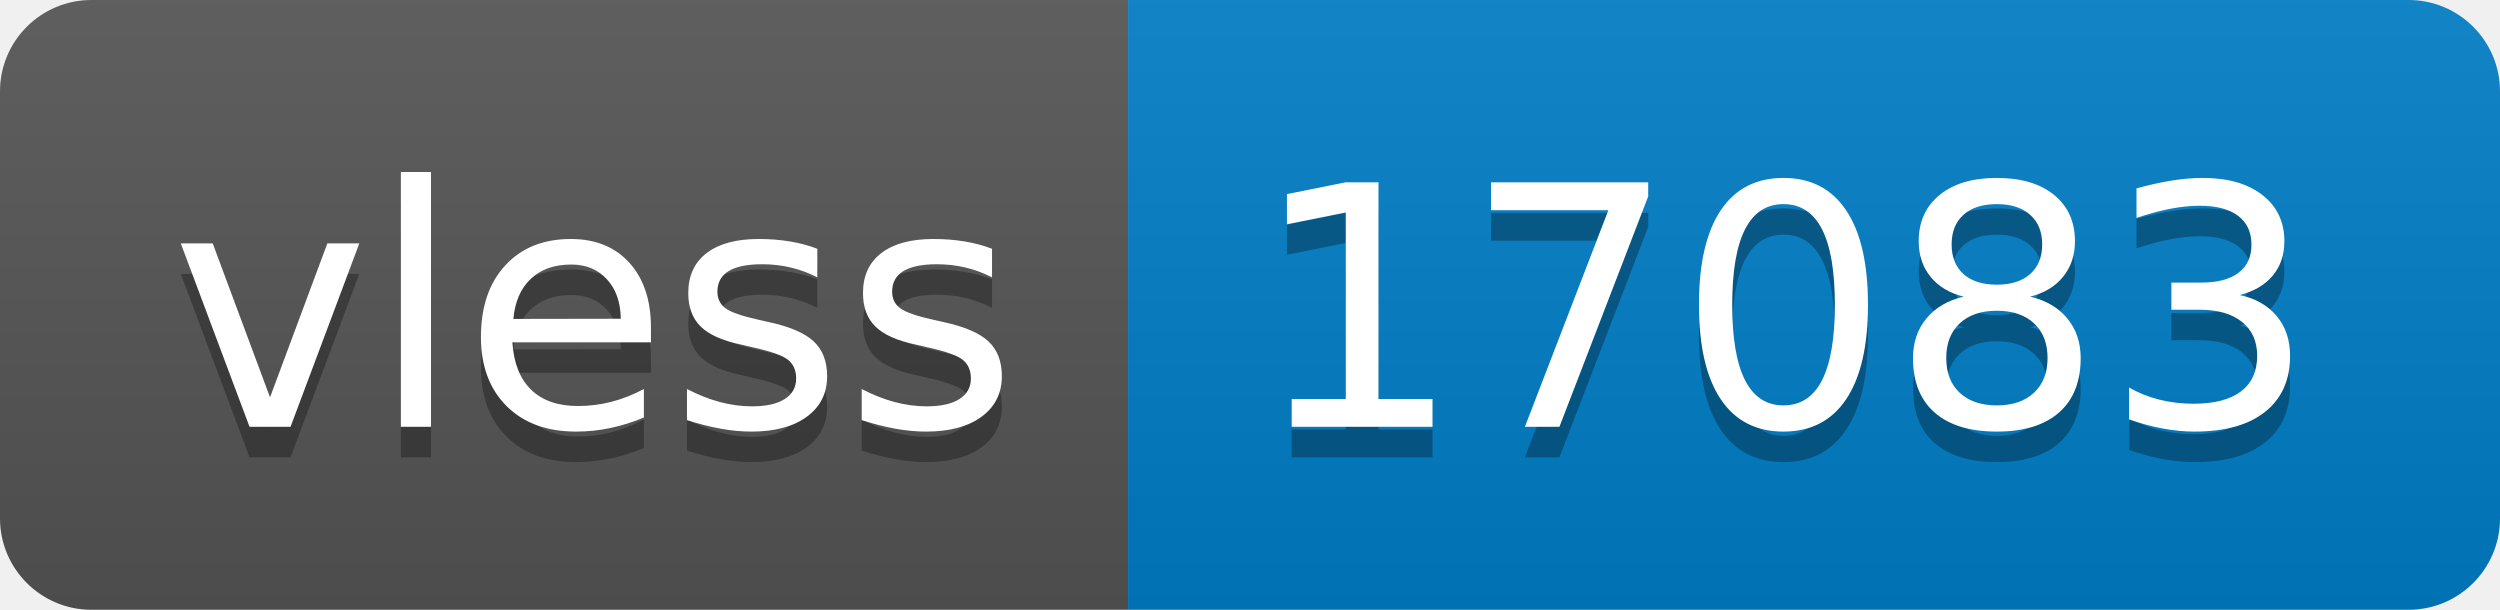
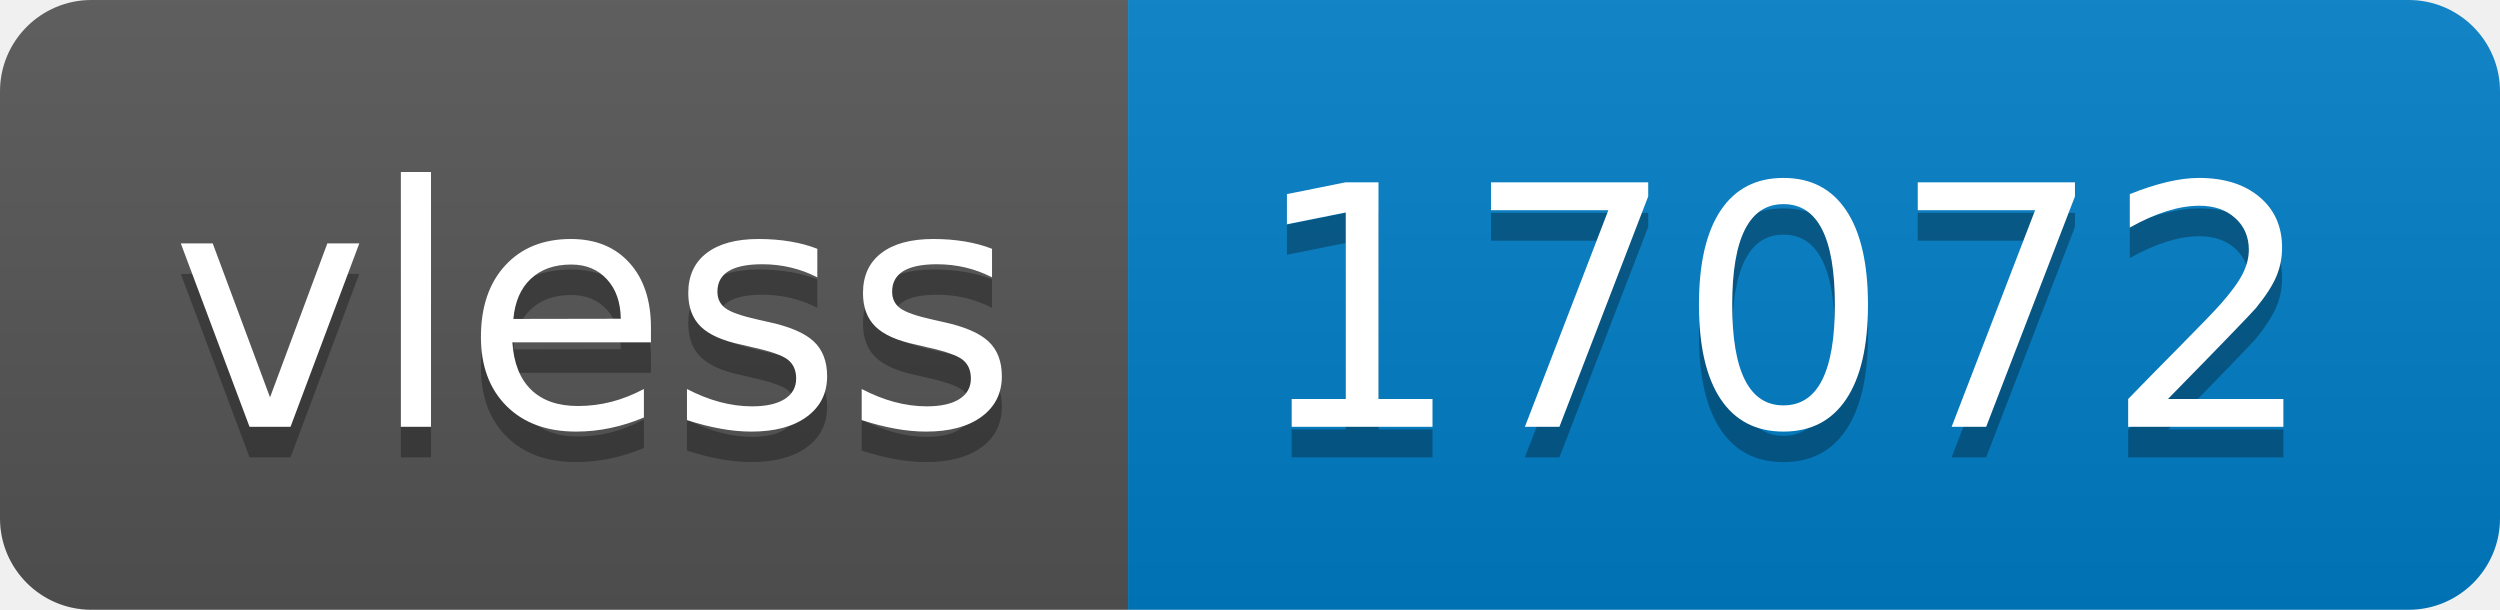
- <svg xmlns="http://www.w3.org/2000/svg" width="82" height="20" role="img" aria-label="vless: 17083">
+ <svg xmlns="http://www.w3.org/2000/svg" width="82" height="20" role="img" aria-label="vless: 17072">
  <linearGradient id="s" x2="0" y2="100%">
    <stop offset="0" stop-color="#bbb" stop-opacity=".1" />
    <stop offset="1" stop-opacity=".1" />
  </linearGradient>
  <clipPath id="r">
    <rect width="82" height="20" rx="3" fill="#fff" />
  </clipPath>
  <g clip-path="url(#r)">
    <rect width="37" height="20" fill="#555" />
    <rect x="37" width="45" height="20" fill="#007ec6" />
    <rect width="82" height="20" fill="url(#s)" />
  </g>
  <g fill="#fff" text-anchor="middle" font-family="Verdana,Geneva,DejaVu Sans,sans-serif" text-rendering="geometricPrecision" font-size="110">
    <text aria-hidden="true" x="195" y="150" fill="#010101" fill-opacity=".3" transform="scale(.1)" textLength="270">vless</text>
    <text x="195" y="140" transform="scale(.1)" fill="#fff" textLength="270">vless</text>
-     <text aria-hidden="true" x="585" y="150" fill="#010101" fill-opacity=".3" transform="scale(.1)" textLength="350">17083</text>
-     <text x="585" y="140" transform="scale(.1)" fill="#fff" textLength="350">17083</text>
+     <text aria-hidden="true" x="585" y="150" fill="#010101" fill-opacity=".3" transform="scale(.1)" textLength="350">17072</text>
+     <text x="585" y="140" transform="scale(.1)" fill="#fff" textLength="350">17072</text>
  </g>
</svg>
